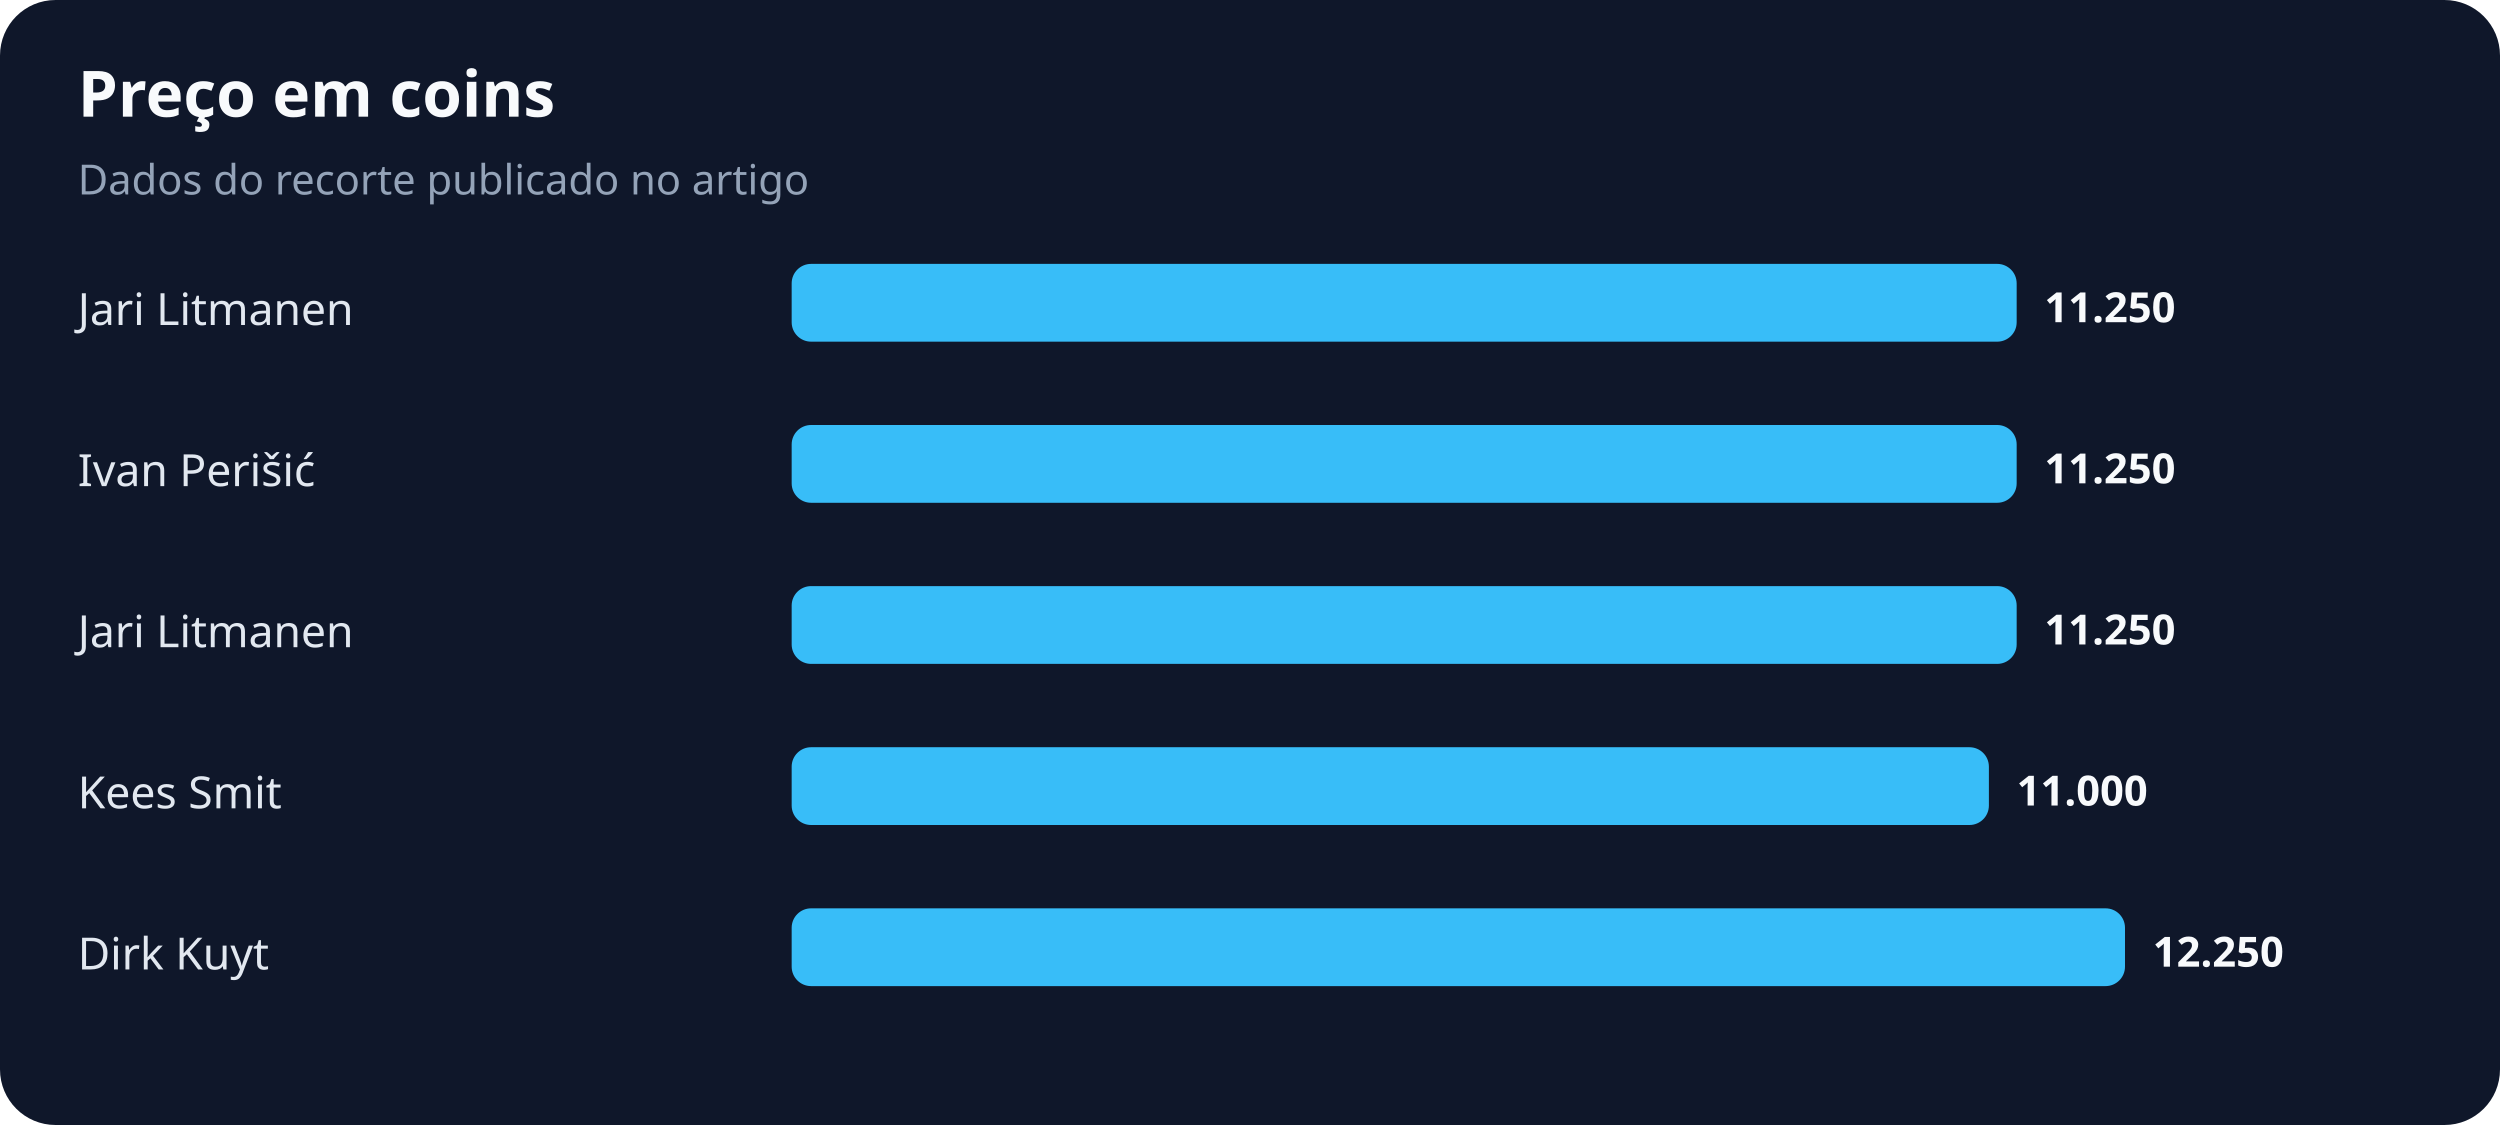
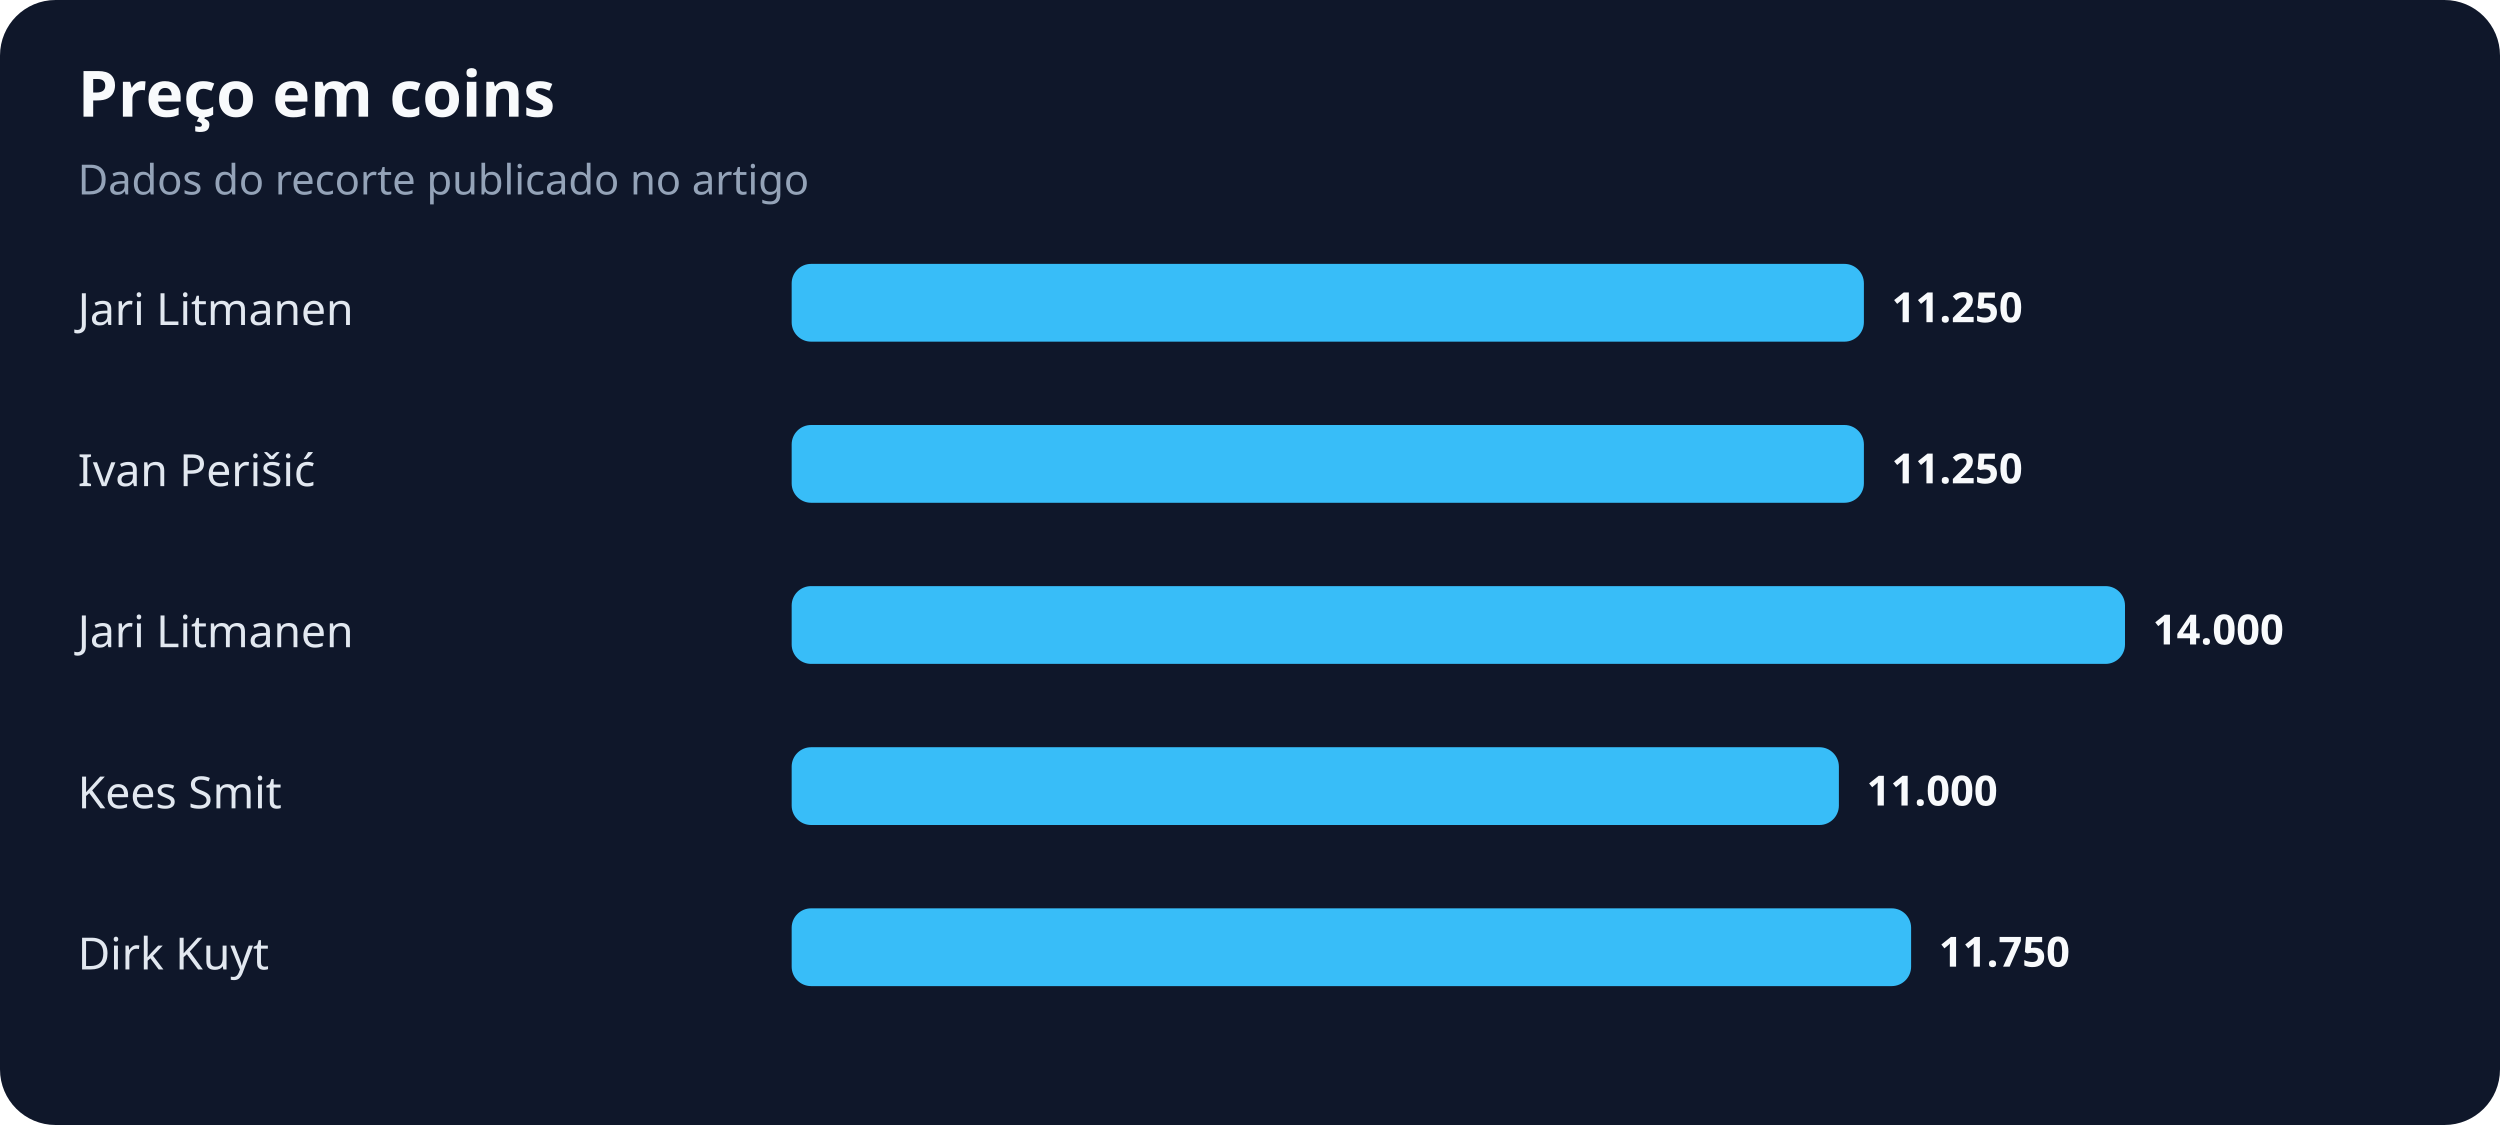
<svg xmlns="http://www.w3.org/2000/svg" width="900" height="405" viewBox="0 0 900 405" role="img" aria-labelledby="title desc">
  <rect width="100%" height="100%" rx="20" fill="#0f172a" />
  <text x="28" y="42" fill="#f8fafc" font-family="system-ui,sans-serif" font-size="23" font-weight="700">Preço em coins</text>
  <text x="28" y="70" fill="#94a3b8" font-family="system-ui,sans-serif" font-size="15">Dados do recorte publicado no artigo</text>
  <text x="28" y="117" fill="#e2e8f0" font-family="system-ui,sans-serif" font-size="16">Jari Litmanen</text>
-   <rect x="285" y="95" width="441" height="28" rx="7" fill="#38bdf8" />
-   <text x="736" y="116" fill="#f8fafc" font-family="system-ui,sans-serif" font-size="15" font-weight="700">11.250</text>
+   <rect x="285" y="95" width="386" height="28" rx="7" fill="#38bdf8" />
+   <text x="681" y="116" fill="#f8fafc" font-family="system-ui,sans-serif" font-size="15" font-weight="700">11.250</text>
  <text x="28" y="175" fill="#e2e8f0" font-family="system-ui,sans-serif" font-size="16">Ivan Perišić</text>
-   <rect x="285" y="153" width="441" height="28" rx="7" fill="#38bdf8" />
-   <text x="736" y="174" fill="#f8fafc" font-family="system-ui,sans-serif" font-size="15" font-weight="700">11.250</text>
+   <rect x="285" y="153" width="386" height="28" rx="7" fill="#38bdf8" />
+   <text x="681" y="174" fill="#f8fafc" font-family="system-ui,sans-serif" font-size="15" font-weight="700">11.250</text>
  <text x="28" y="233" fill="#e2e8f0" font-family="system-ui,sans-serif" font-size="16">Jari Litmanen</text>
-   <rect x="285" y="211" width="441" height="28" rx="7" fill="#38bdf8" />
-   <text x="736" y="232" fill="#f8fafc" font-family="system-ui,sans-serif" font-size="15" font-weight="700">11.250</text>
+   <rect x="285" y="211" width="480" height="28" rx="7" fill="#38bdf8" />
+   <text x="775" y="232" fill="#f8fafc" font-family="system-ui,sans-serif" font-size="15" font-weight="700">14.000</text>
  <text x="28" y="291" fill="#e2e8f0" font-family="system-ui,sans-serif" font-size="16">Kees Smit</text>
-   <rect x="285" y="269" width="431" height="28" rx="7" fill="#38bdf8" />
-   <text x="726" y="290" fill="#f8fafc" font-family="system-ui,sans-serif" font-size="15" font-weight="700">11.000</text>
+   <rect x="285" y="269" width="377" height="28" rx="7" fill="#38bdf8" />
+   <text x="672" y="290" fill="#f8fafc" font-family="system-ui,sans-serif" font-size="15" font-weight="700">11.000</text>
  <text x="28" y="349" fill="#e2e8f0" font-family="system-ui,sans-serif" font-size="16">Dirk Kuyt</text>
-   <rect x="285" y="327" width="480" height="28" rx="7" fill="#38bdf8" />
-   <text x="775" y="348" fill="#f8fafc" font-family="system-ui,sans-serif" font-size="15" font-weight="700">12.250</text>
+   <rect x="285" y="327" width="403" height="28" rx="7" fill="#38bdf8" />
+   <text x="698" y="348" fill="#f8fafc" font-family="system-ui,sans-serif" font-size="15" font-weight="700">11.750</text>
</svg>
